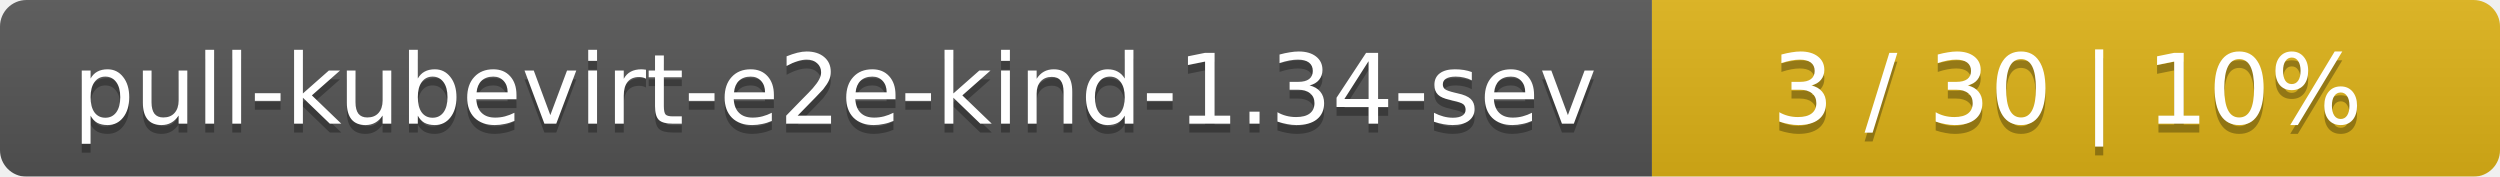
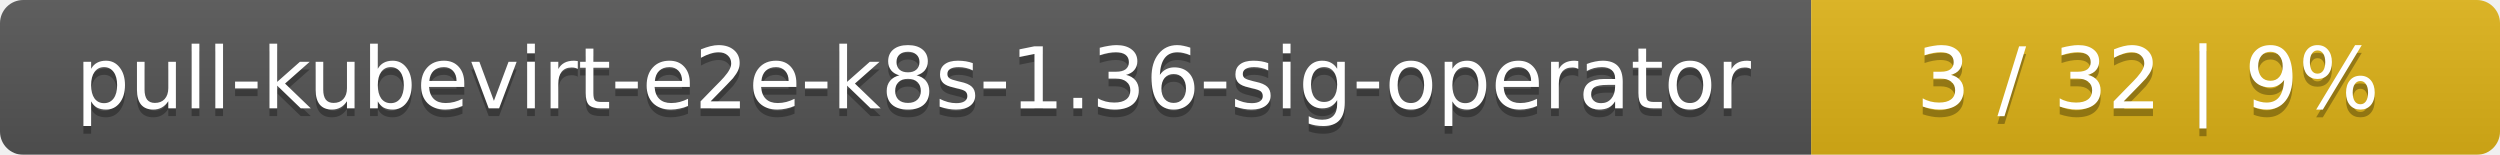
- <svg xmlns="http://www.w3.org/2000/svg" width="283" height="20">
+ <svg xmlns="http://www.w3.org/2000/svg" width="323" height="20">
  <linearGradient id="smooth" x2="0" y2="100%">
    <stop offset="0" stop-color="#bbb" stop-opacity=".1" />
    <stop offset="1" stop-opacity=".1" />
  </linearGradient>
  <mask id="round">
-     <rect width="283" height="20" rx="3" fill="#fff" />
+     <rect width="323" height="20" rx="3" fill="#fff" />
  </mask>
  <g mask="url(#round)">
-     <rect width="187" height="20" fill="#555" />
-     <rect x="187" width="96" height="20" fill="#dfb317" />
-     <rect width="283" height="20" fill="url(#smooth)" />
+     <rect width="234" height="20" fill="#555" />
+     <rect x="234" width="89" height="20" fill="#dfb317" />
+     <rect width="323" height="20" fill="url(#smooth)" />
  </g>
  <g fill="#fff" text-anchor="middle" font-family="DejaVu Sans,Verdana,Geneva,sans-serif" font-size="11">
-     <text x="94.5" y="15" fill="#010101" fill-opacity=".3">pull-kubevirt-e2e-kind-1.34-sev</text>
-     <text x="94.5" y="14">pull-kubevirt-e2e-kind-1.34-sev</text>
-     <text x="234" y="15" fill="#010101" fill-opacity=".3">3 / 30    |    10%</text>
-     <text x="234" y="14">3 / 30    |    10%</text>
+     <text x="118" y="15" fill="#010101" fill-opacity=".3">pull-kubevirt-e2e-k8s-1.36-sig-operator</text>
+     <text x="118" y="14">pull-kubevirt-e2e-k8s-1.36-sig-operator</text>
+     <text x="277.5" y="15" fill="#010101" fill-opacity=".3">3 / 32    |    9%</text>
+     <text x="277.5" y="14">3 / 32    |    9%</text>
  </g>
</svg>
